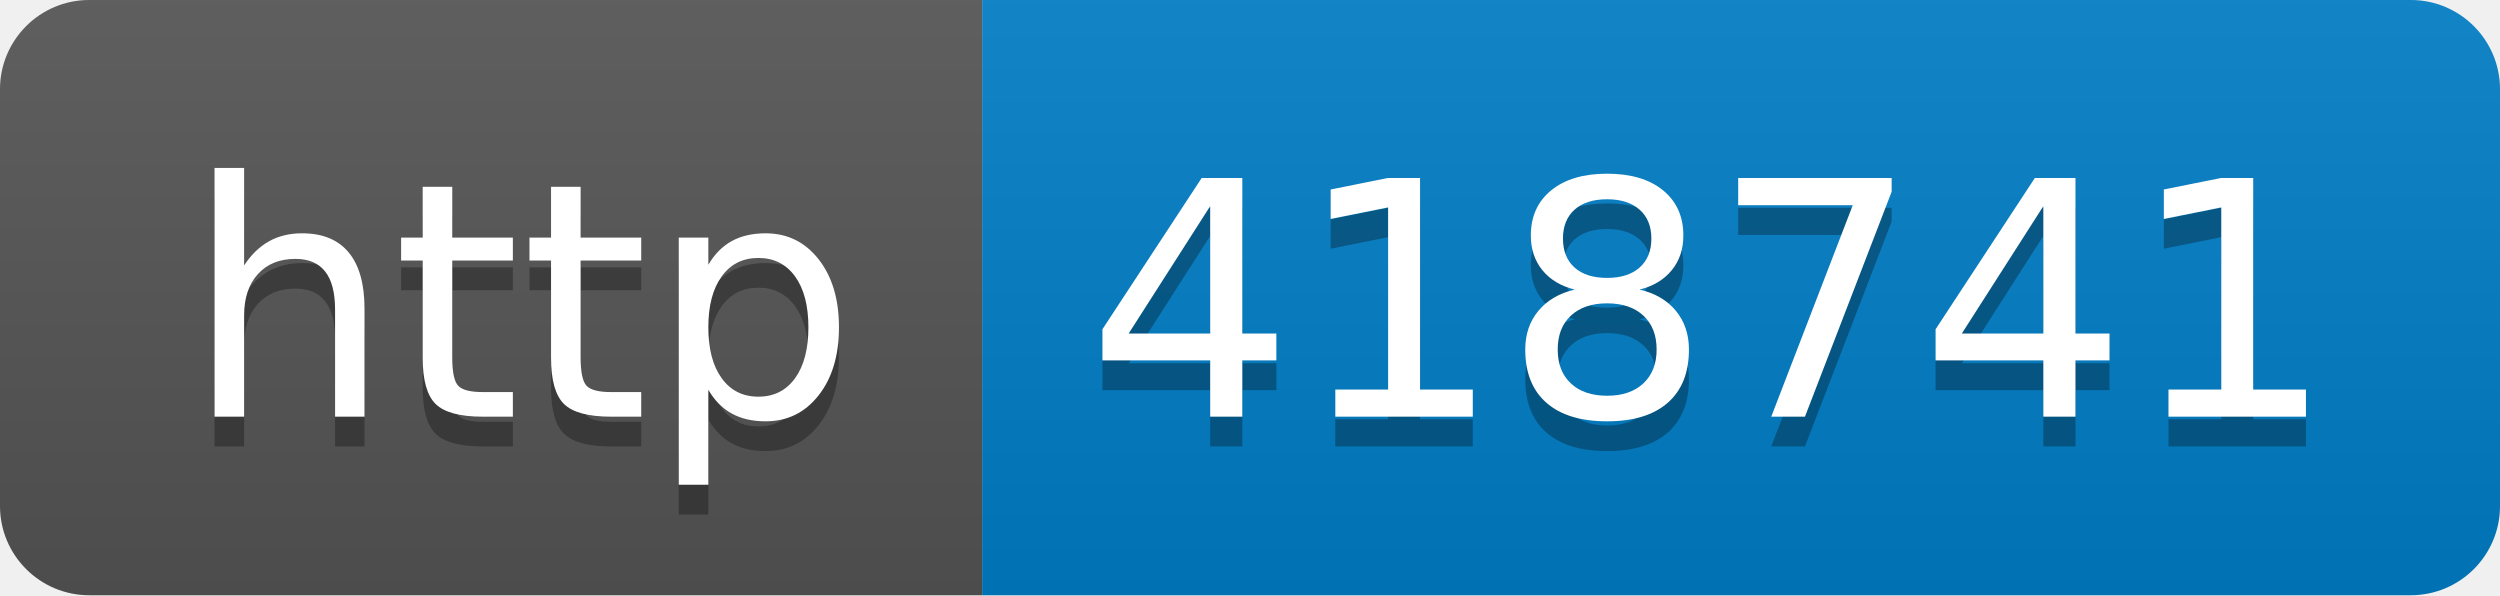
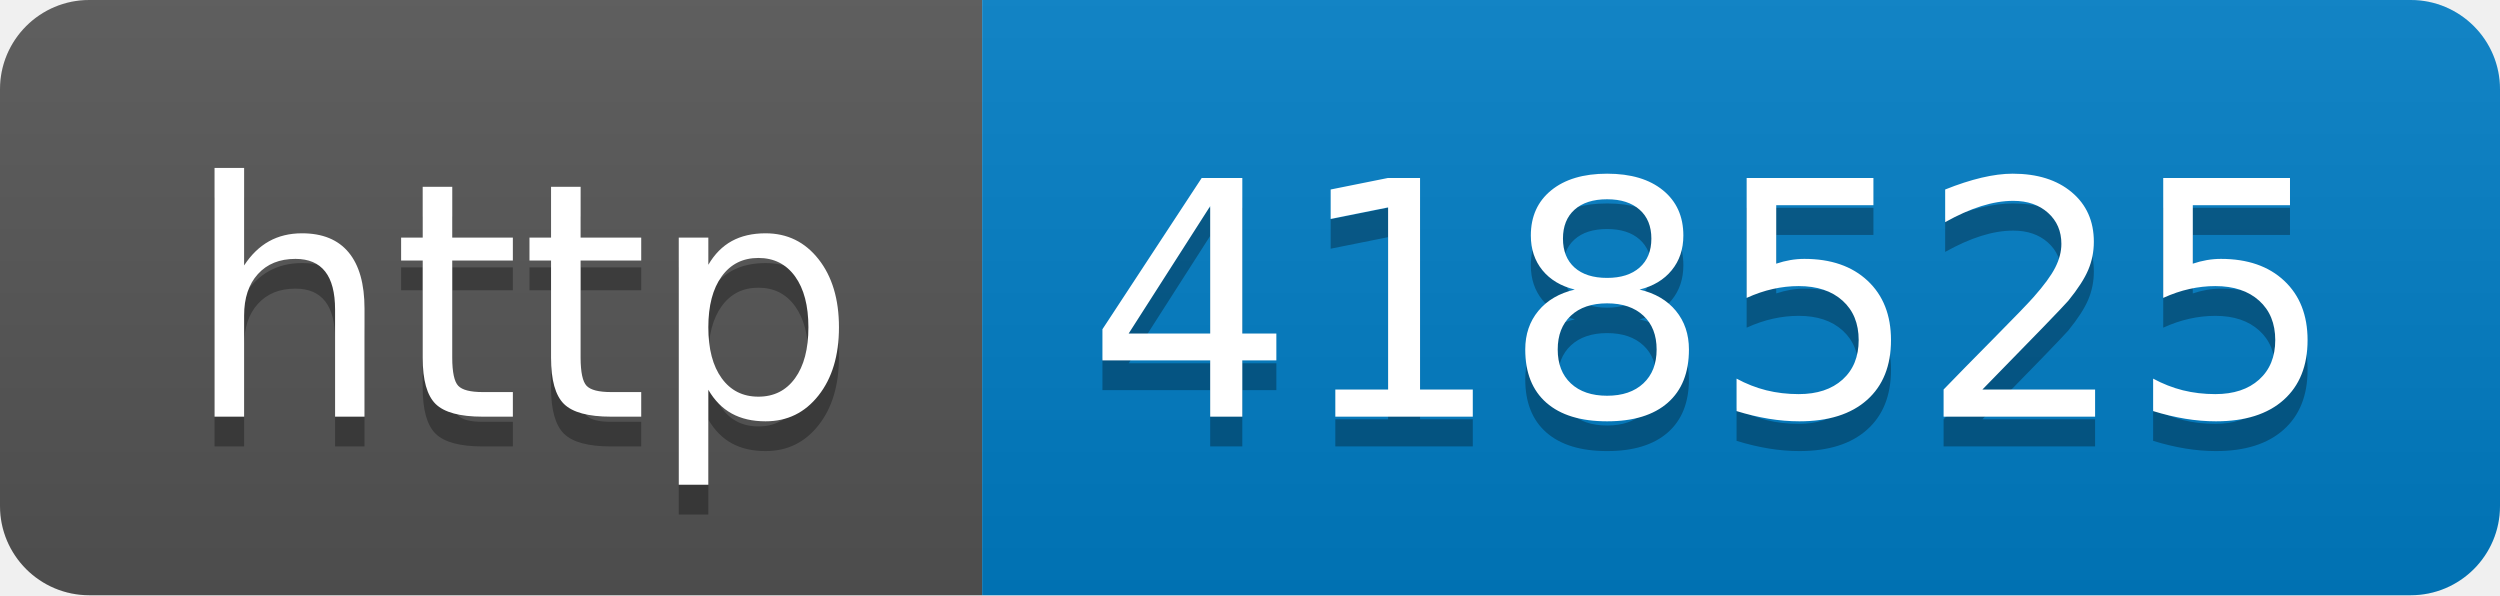
- <svg xmlns="http://www.w3.org/2000/svg" width="84" height="20" role="img" aria-label="http: 418741">
+ <svg xmlns="http://www.w3.org/2000/svg" width="84" height="20" role="img" aria-label="http: 418525">
  <linearGradient id="s" x2="0" y2="100%">
    <stop offset="0" stop-color="#bbb" stop-opacity=".1" />
    <stop offset="1" stop-opacity=".1" />
  </linearGradient>
  <clipPath id="r">
    <rect width="84" height="20" rx="3" fill="#fff" />
  </clipPath>
  <g clip-path="url(#r)">
    <rect width="33" height="20" fill="#555" />
    <rect x="33" width="51" height="20" fill="#007ec6" />
    <rect width="84" height="20" fill="url(#s)" />
  </g>
  <g fill="#fff" text-anchor="middle" font-family="Verdana,Geneva,DejaVu Sans,sans-serif" text-rendering="geometricPrecision" font-size="110">
    <text aria-hidden="true" x="175" y="150" fill="#010101" fill-opacity=".3" transform="scale(.1)" textLength="230">http</text>
    <text x="175" y="140" transform="scale(.1)" fill="#fff" textLength="230">http</text>
-     <text aria-hidden="true" x="575" y="150" fill="#010101" fill-opacity=".3" transform="scale(.1)" textLength="410">418741</text>
-     <text x="575" y="140" transform="scale(.1)" fill="#fff" textLength="410">418741</text>
+     <text aria-hidden="true" x="575" y="150" fill="#010101" fill-opacity=".3" transform="scale(.1)" textLength="410">418525</text>
+     <text x="575" y="140" transform="scale(.1)" fill="#fff" textLength="410">418525</text>
  </g>
</svg>
